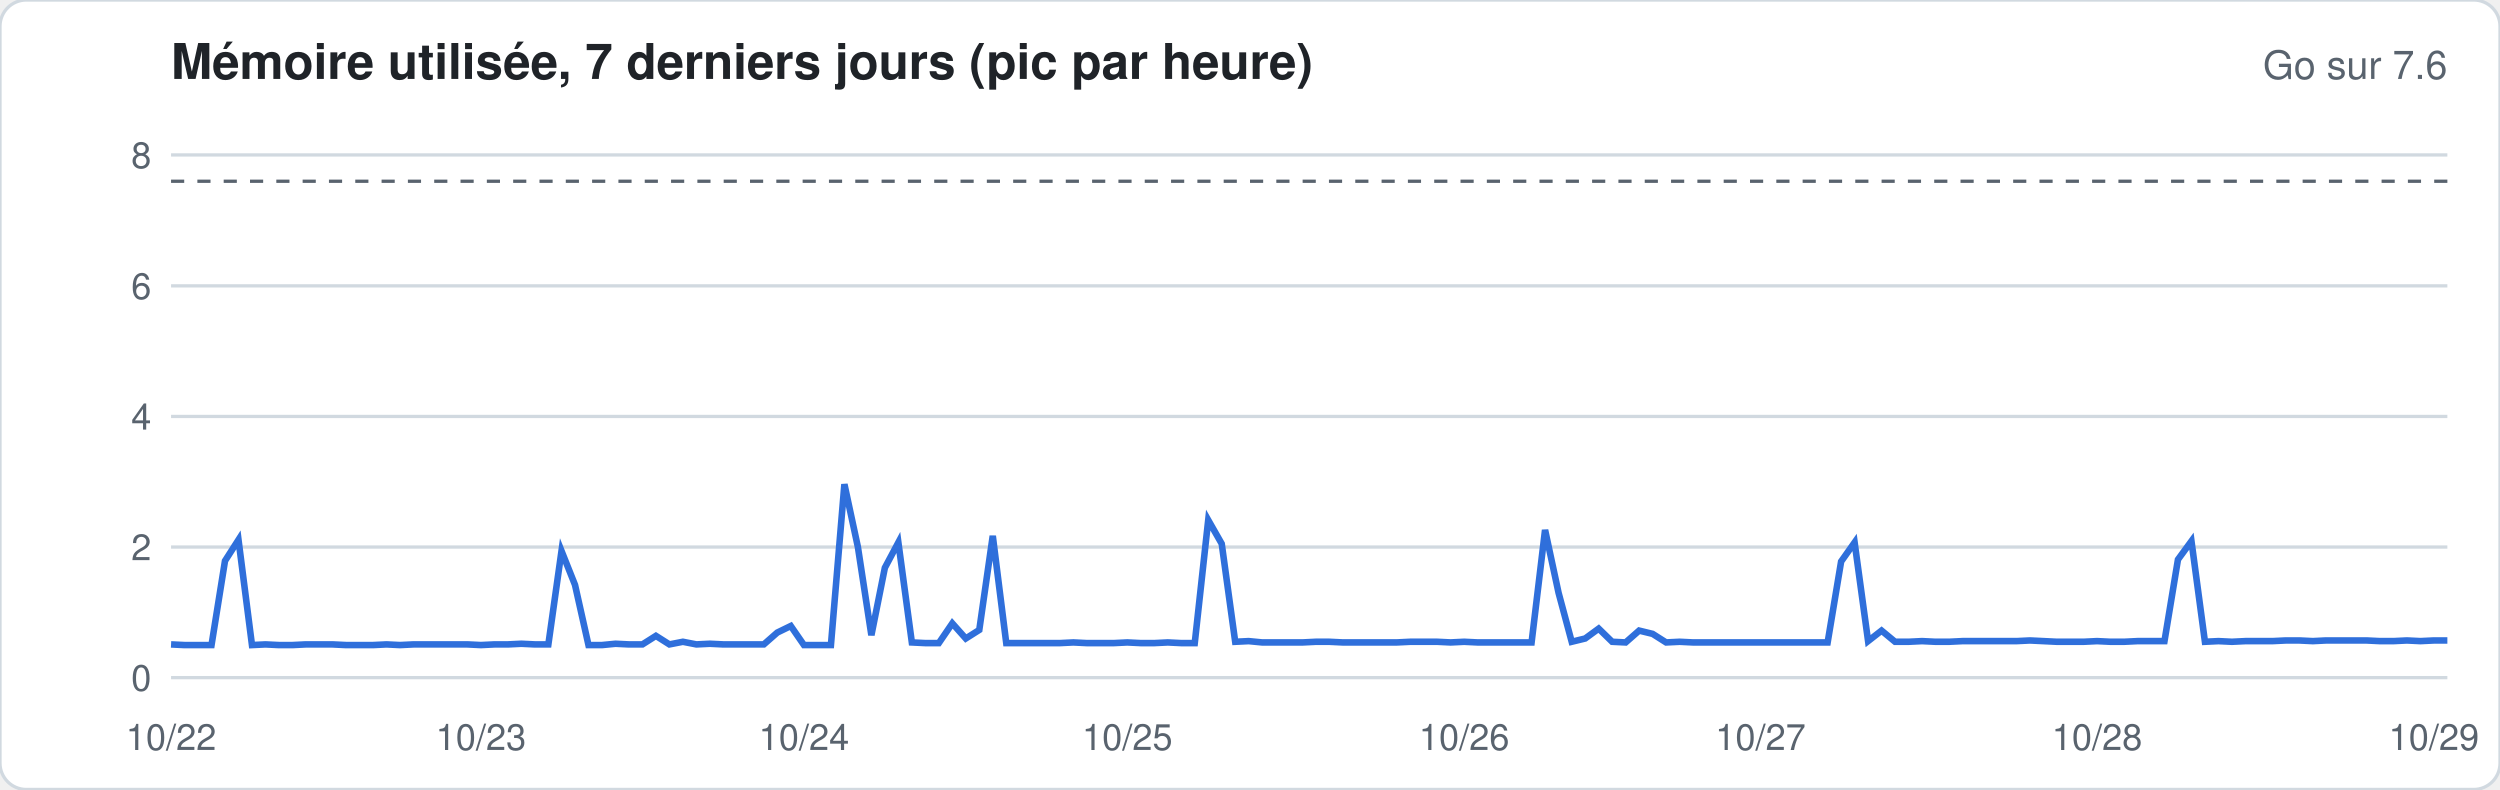
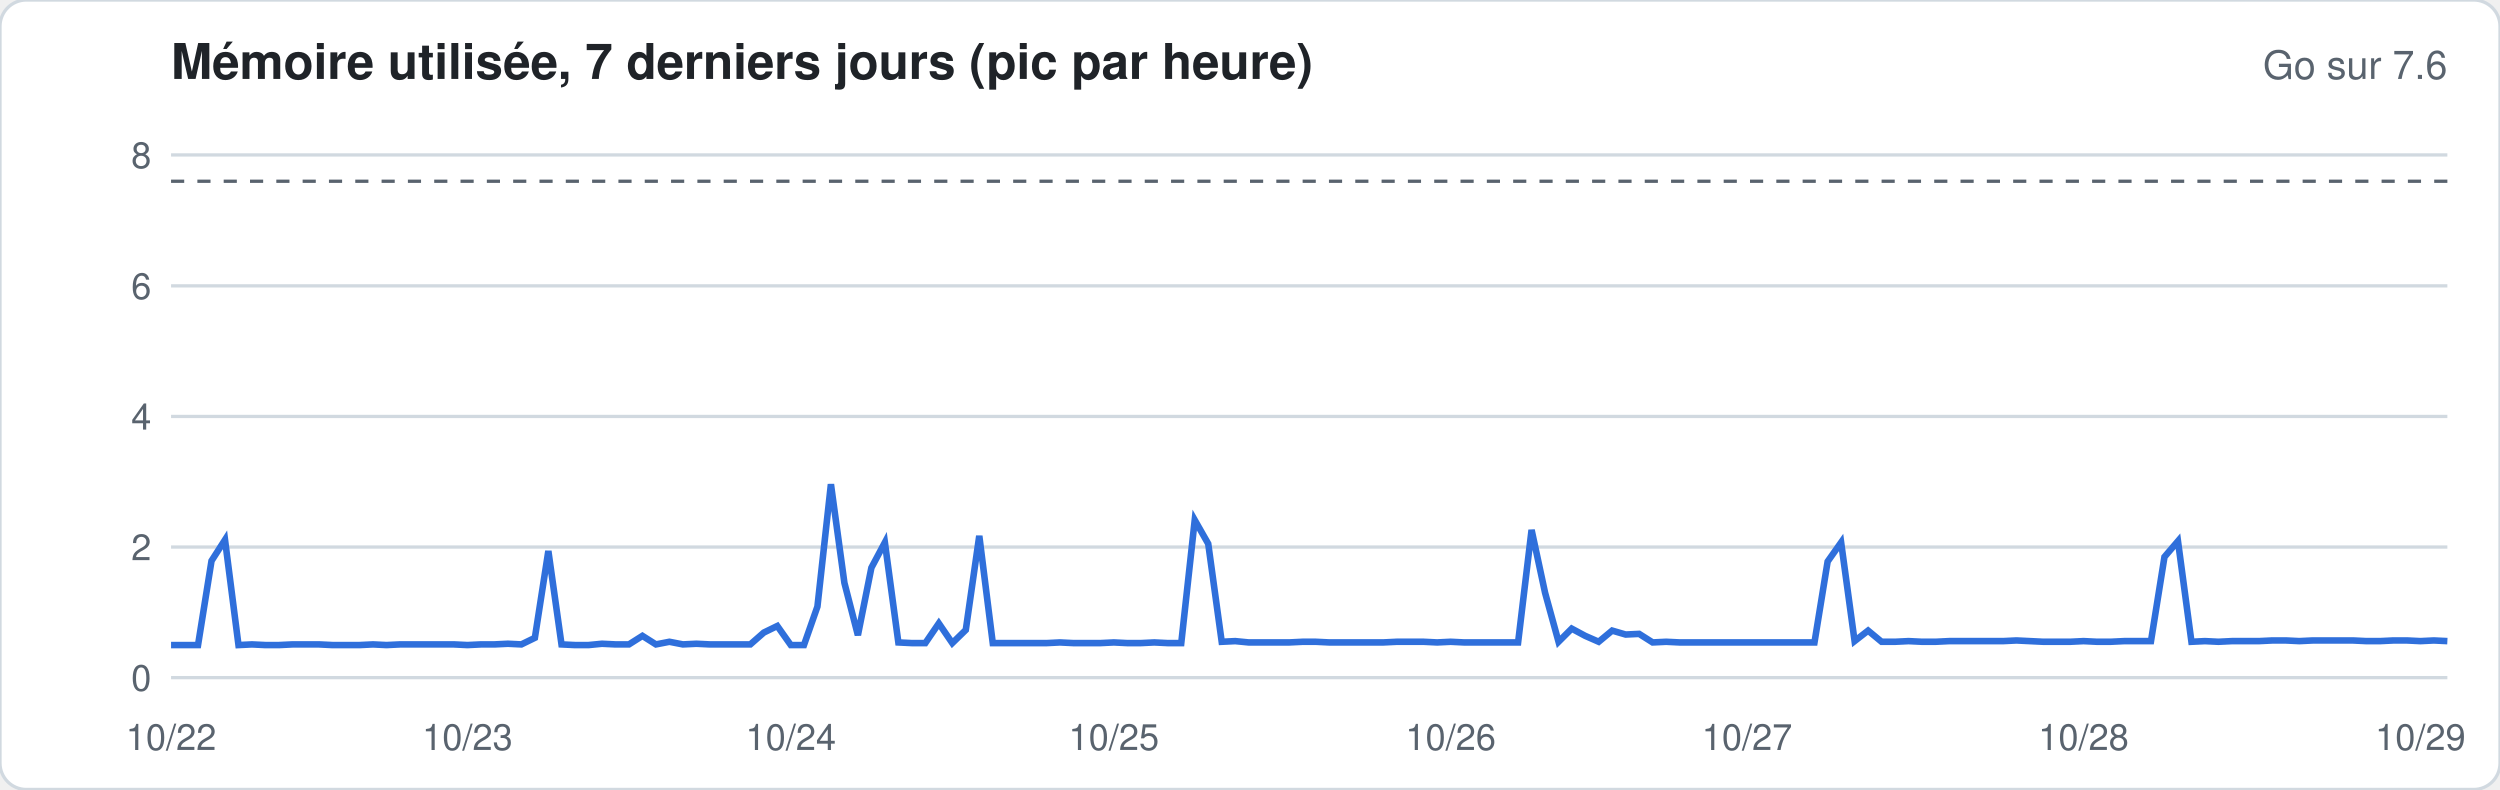
<svg xmlns="http://www.w3.org/2000/svg" width="760" height="240" viewBox="0 0 760 240" font-family="-apple-system,Segoe UI,Helvetica,Arial,sans-serif">
  <rect width="760" height="240" rx="8" fill="#ffffff" stroke="#d1d9e0" />
  <text x="52" y="24" font-size="15" font-weight="600" fill="#1f2328">Mémoire utilisée, 7 derniers jours (pic par heure)</text>
  <text x="744" y="24" font-size="12" fill="#59636e" text-anchor="end">Go sur 7.6</text>
  <line x1="52" x2="744" y1="206.0" y2="206.0" stroke="#d1d9e0" stroke-width="1" />
  <text x="46" y="210.0" font-size="11" fill="#59636e" text-anchor="end">0</text>
  <line x1="52" x2="744" y1="166.3" y2="166.3" stroke="#d1d9e0" stroke-width="1" />
  <text x="46" y="170.3" font-size="11" fill="#59636e" text-anchor="end">2</text>
  <line x1="52" x2="744" y1="126.6" y2="126.6" stroke="#d1d9e0" stroke-width="1" />
  <text x="46" y="130.6" font-size="11" fill="#59636e" text-anchor="end">4</text>
  <line x1="52" x2="744" y1="86.9" y2="86.9" stroke="#d1d9e0" stroke-width="1" />
  <text x="46" y="90.9" font-size="11" fill="#59636e" text-anchor="end">6</text>
  <line x1="52" x2="744" y1="47.1" y2="47.1" stroke="#d1d9e0" stroke-width="1" />
  <text x="46" y="51.1" font-size="11" fill="#59636e" text-anchor="end">8</text>
  <line x1="52" x2="744" y1="55.1" y2="55.1" stroke="#59636e" stroke-dasharray="4 4" />
-   <polyline fill="none" stroke="#2f6fdb" stroke-width="2" points="52.0,195.9 56.1,196.1 60.2,196.1 64.3,196.1 68.4,170.5 72.5,164.1 76.6,196.1 80.7,195.9 84.8,196.1 88.9,196.1 92.9,195.9 97.0,195.9 101.1,195.9 105.2,196.1 109.3,196.1 113.4,196.1 117.5,195.9 121.6,196.1 125.7,195.9 129.8,195.9 133.9,195.9 138.0,195.9 142.1,195.9 146.2,196.1 150.3,195.9 154.4,195.9 158.5,195.7 162.6,195.9 166.7,195.9 170.7,167.5 174.8,177.8 178.9,196.1 183.0,196.1 187.1,195.7 191.2,195.9 195.3,195.9 199.4,193.3 203.5,195.9 207.6,195.1 211.7,195.9 215.8,195.7 219.9,195.9 224.0,195.9 228.1,195.9 232.2,195.9 236.3,192.3 240.4,190.3 244.4,196.1 248.5,196.1 252.6,196.1 256.7,147.2 260.8,166.3 264.9,193.1 269.0,172.6 273.1,164.9 277.2,195.3 281.3,195.5 285.4,195.5 289.5,189.5 293.6,194.1 297.7,191.5 301.8,162.9 305.9,195.5 310.0,195.5 314.1,195.5 318.2,195.5 322.2,195.5 326.3,195.3 330.4,195.5 334.5,195.5 338.6,195.5 342.7,195.3 346.8,195.5 350.9,195.5 355.0,195.3 359.1,195.5 363.2,195.5 367.3,158.1 371.4,165.3 375.5,195.1 379.6,194.9 383.7,195.3 387.8,195.3 391.9,195.3 396.0,195.3 400.0,195.1 404.1,195.1 408.2,195.3 412.3,195.3 416.4,195.3 420.5,195.3 424.6,195.3 428.7,195.1 432.8,195.1 436.9,195.1 441.0,195.3 445.1,195.1 449.2,195.3 453.3,195.3 457.4,195.3 461.5,195.3 465.6,195.3 469.7,161.1 473.8,180.2 477.8,195.1 481.9,194.1 486.0,191.1 490.1,195.1 494.2,195.3 498.3,191.7 502.4,192.7 506.5,195.3 510.6,195.1 514.7,195.3 518.8,195.3 522.9,195.3 527.0,195.3 531.1,195.3 535.2,195.3 539.3,195.3 543.4,195.3 547.5,195.3 551.6,195.3 555.6,195.3 559.7,170.7 563.8,164.9 567.9,194.9 572.0,191.7 576.1,195.1 580.2,195.1 584.3,194.9 588.4,195.1 592.5,195.1 596.6,194.9 600.7,194.9 604.8,194.9 608.9,194.9 613.0,194.9 617.1,194.7 621.2,194.9 625.3,195.1 629.3,195.1 633.4,195.1 637.5,194.9 641.6,195.1 645.7,195.1 649.8,194.9 653.9,194.9 658.0,194.9 662.1,170.1 666.2,164.5 670.3,195.1 674.4,194.9 678.5,195.1 682.6,194.9 686.7,194.9 690.8,194.9 694.9,194.7 699.0,194.7 703.1,194.9 707.1,194.7 711.2,194.7 715.3,194.7 719.4,194.7 723.5,194.9 727.6,194.9 731.7,194.7 735.8,194.9 739.9,194.7 744.0,194.7" />
+   <polyline fill="none" stroke="#2f6fdb" stroke-width="2" points="52.0,196.1 56.1,196.1 60.2,196.1 64.3,170.5 68.4,164.1 72.5,196.1 76.6,195.9 80.7,196.1 84.8,196.1 88.9,195.9 92.9,195.9 97.0,195.9 101.1,196.1 105.2,196.1 109.3,196.1 113.4,195.9 117.5,196.1 121.6,195.9 125.7,195.9 129.8,195.9 133.9,195.9 138.0,195.9 142.1,196.1 146.2,195.9 150.3,195.9 154.4,195.7 158.5,195.9 162.6,193.9 166.7,167.5 170.7,195.9 174.8,196.1 178.9,196.1 183.0,195.7 187.1,195.9 191.2,195.9 195.3,193.3 199.4,195.9 203.5,195.1 207.6,195.9 211.7,195.7 215.8,195.9 219.9,195.9 224.0,195.9 228.1,195.9 232.2,192.3 236.3,190.3 240.4,196.1 244.4,196.1 248.5,184.4 252.6,147.2 256.7,177.2 260.8,193.1 264.9,172.6 269.0,164.9 273.1,195.3 277.2,195.5 281.3,195.5 285.4,189.5 289.5,195.5 293.6,191.5 297.7,162.9 301.8,195.5 305.9,195.5 310.0,195.5 314.1,195.5 318.2,195.5 322.2,195.3 326.3,195.5 330.4,195.5 334.5,195.5 338.6,195.3 342.7,195.5 346.8,195.5 350.9,195.3 355.0,195.5 359.1,195.5 363.2,158.1 367.3,165.3 371.4,195.1 375.5,194.9 379.6,195.3 383.7,195.3 387.8,195.3 391.9,195.3 396.0,195.1 400.0,195.1 404.1,195.3 408.2,195.3 412.3,195.3 416.4,195.3 420.5,195.3 424.6,195.1 428.7,195.1 432.8,195.1 436.9,195.3 441.0,195.1 445.1,195.3 449.2,195.3 453.3,195.3 457.4,195.3 461.5,195.3 465.6,161.1 469.7,180.2 473.8,195.1 477.8,191.1 481.9,193.3 486.0,195.1 490.1,191.7 494.2,192.9 498.3,192.7 502.4,195.3 506.5,195.1 510.6,195.3 514.7,195.3 518.8,195.3 522.9,195.3 527.0,195.3 531.1,195.3 535.2,195.3 539.3,195.3 543.4,195.3 547.5,195.3 551.6,195.3 555.6,170.7 559.7,164.9 563.8,194.9 567.9,191.7 572.0,195.1 576.1,195.1 580.2,194.9 584.3,195.1 588.4,195.1 592.5,194.9 596.6,194.9 600.7,194.9 604.8,194.9 608.9,194.9 613.0,194.7 617.1,194.9 621.2,195.1 625.3,195.1 629.3,195.1 633.4,194.9 637.5,195.1 641.6,195.1 645.7,194.9 649.8,194.9 653.9,194.9 658.0,169.3 662.1,164.5 666.2,195.1 670.3,194.9 674.4,195.1 678.5,194.9 682.6,194.9 686.7,194.9 690.8,194.7 694.9,194.7 699.0,194.9 703.1,194.7 707.1,194.7 711.2,194.7 715.3,194.7 719.4,194.9 723.5,194.9 727.6,194.7 731.7,194.7 735.8,194.9 739.9,194.7 744.0,194.9" />
  <text x="52.0" y="228" font-size="11" fill="#59636e" text-anchor="middle">10/22</text>
-   <text x="146.2" y="228" font-size="11" fill="#59636e" text-anchor="middle">10/23</text>
-   <text x="244.4" y="228" font-size="11" fill="#59636e" text-anchor="middle">10/24</text>
-   <text x="342.7" y="228" font-size="11" fill="#59636e" text-anchor="middle">10/25</text>
-   <text x="445.1" y="228" font-size="11" fill="#59636e" text-anchor="middle">10/26</text>
-   <text x="535.2" y="228" font-size="11" fill="#59636e" text-anchor="middle">10/27</text>
-   <text x="637.5" y="228" font-size="11" fill="#59636e" text-anchor="middle">10/28</text>
-   <text x="739.9" y="228" font-size="11" fill="#59636e" text-anchor="middle">10/29</text>
+   <text x="142.1" y="228" font-size="11" fill="#59636e" text-anchor="middle">10/23</text>
+   <text x="240.4" y="228" font-size="11" fill="#59636e" text-anchor="middle">10/24</text>
+   <text x="338.6" y="228" font-size="11" fill="#59636e" text-anchor="middle">10/25</text>
+   <text x="441.0" y="228" font-size="11" fill="#59636e" text-anchor="middle">10/26</text>
+   <text x="531.1" y="228" font-size="11" fill="#59636e" text-anchor="middle">10/27</text>
+   <text x="633.4" y="228" font-size="11" fill="#59636e" text-anchor="middle">10/28</text>
+   <text x="735.8" y="228" font-size="11" fill="#59636e" text-anchor="middle">10/29</text>
</svg>
